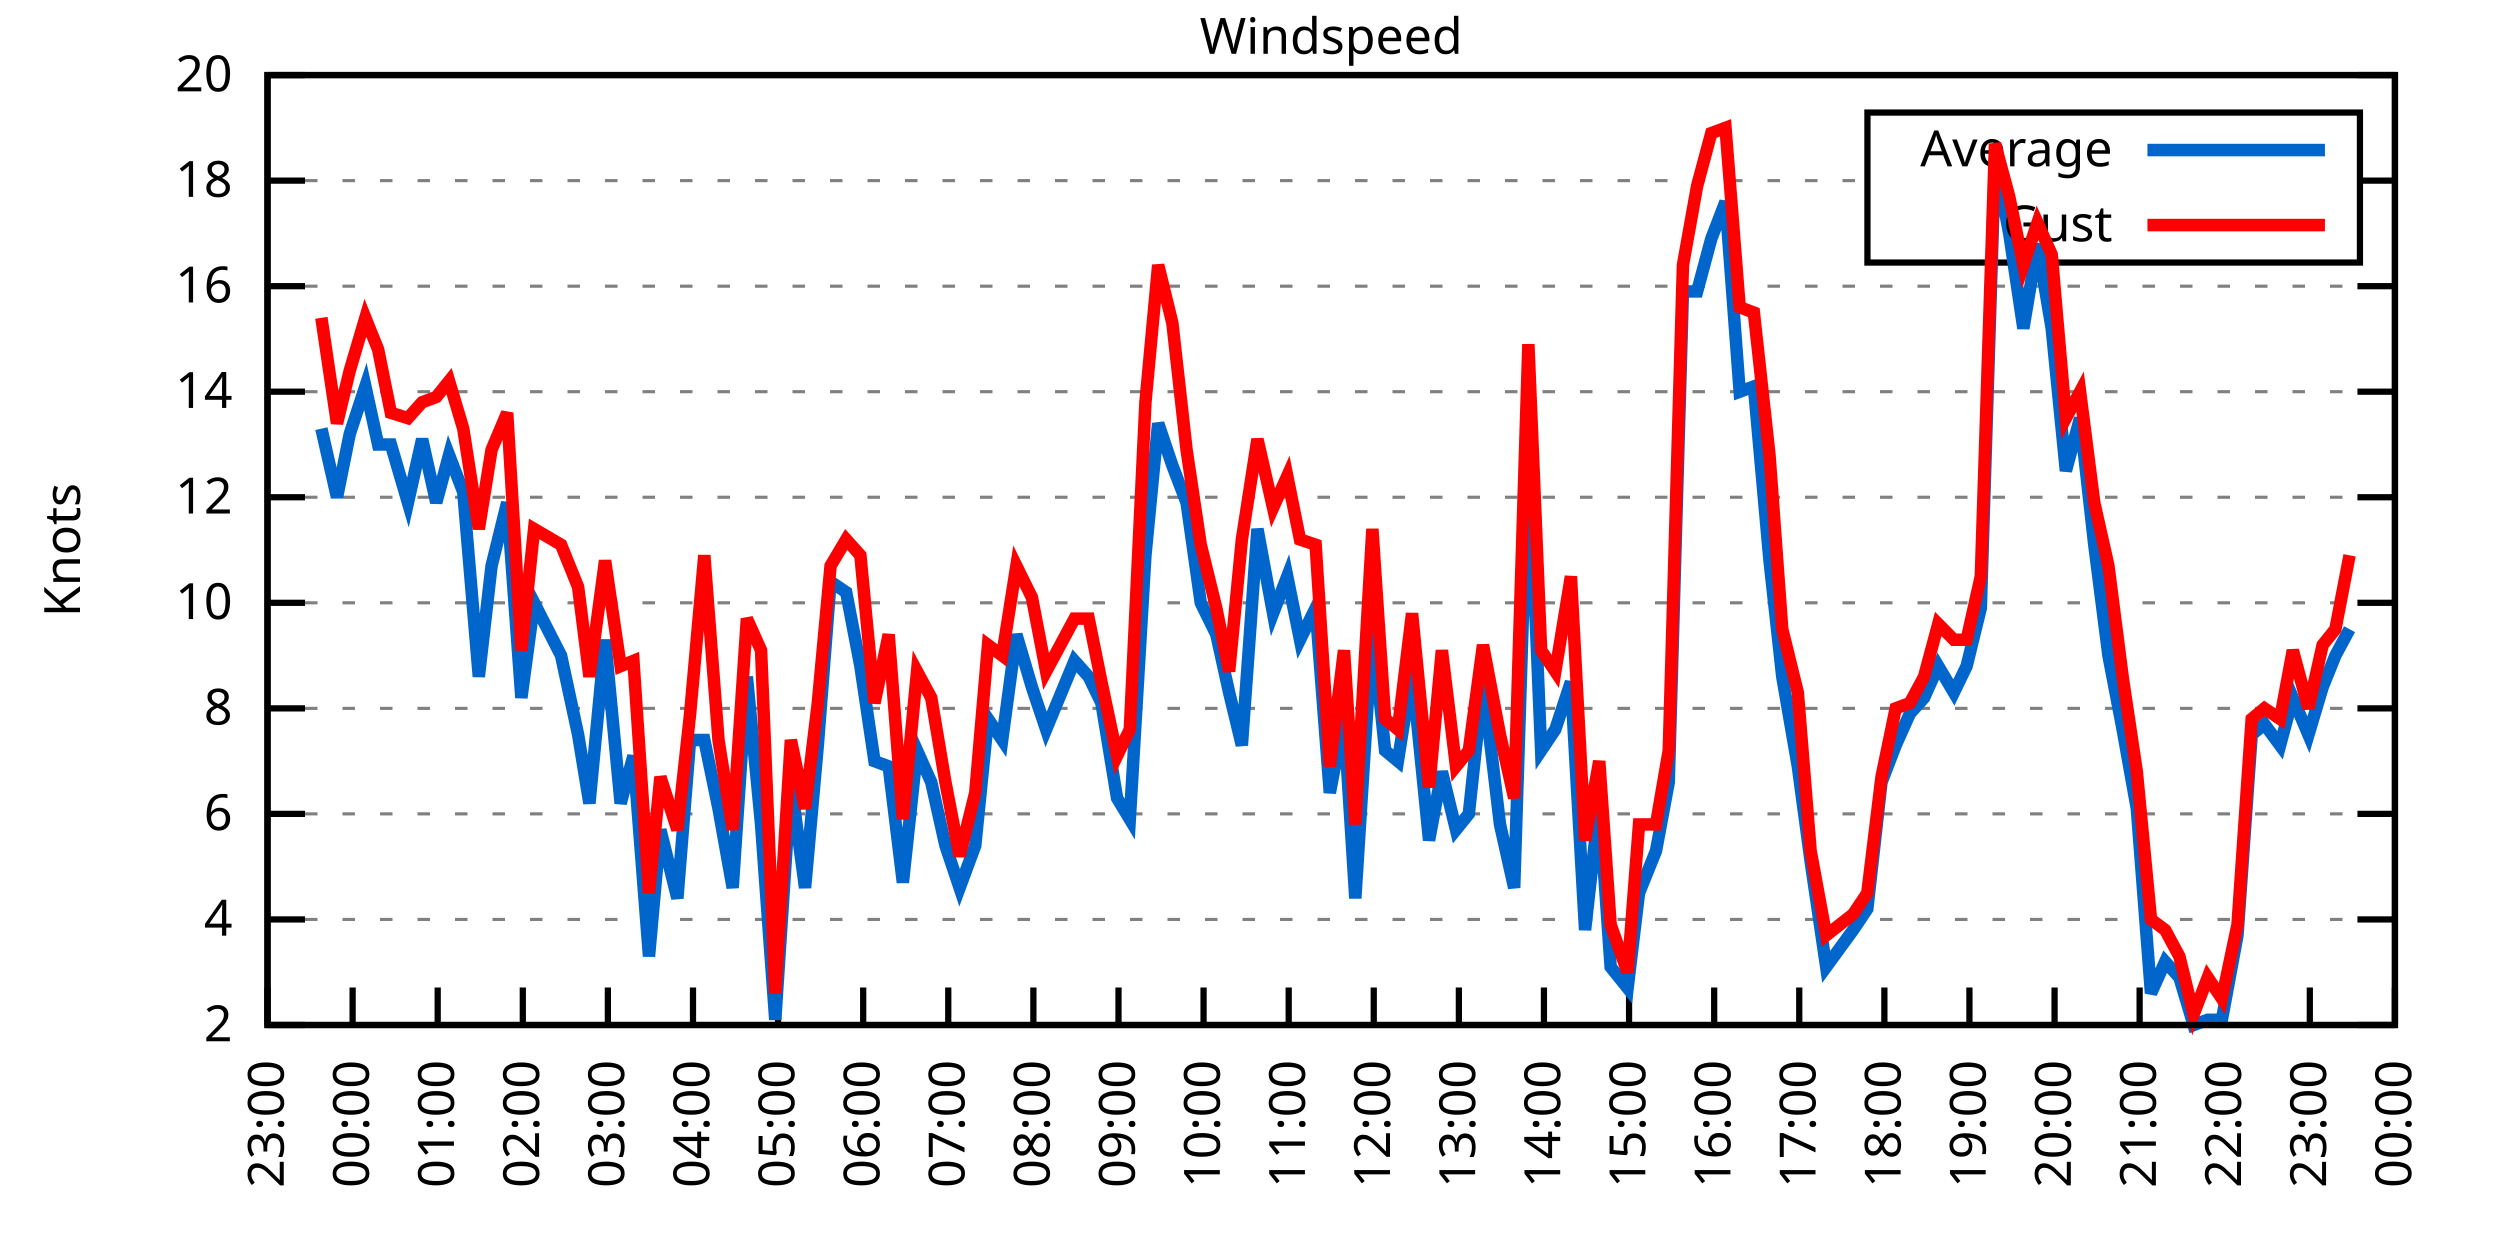
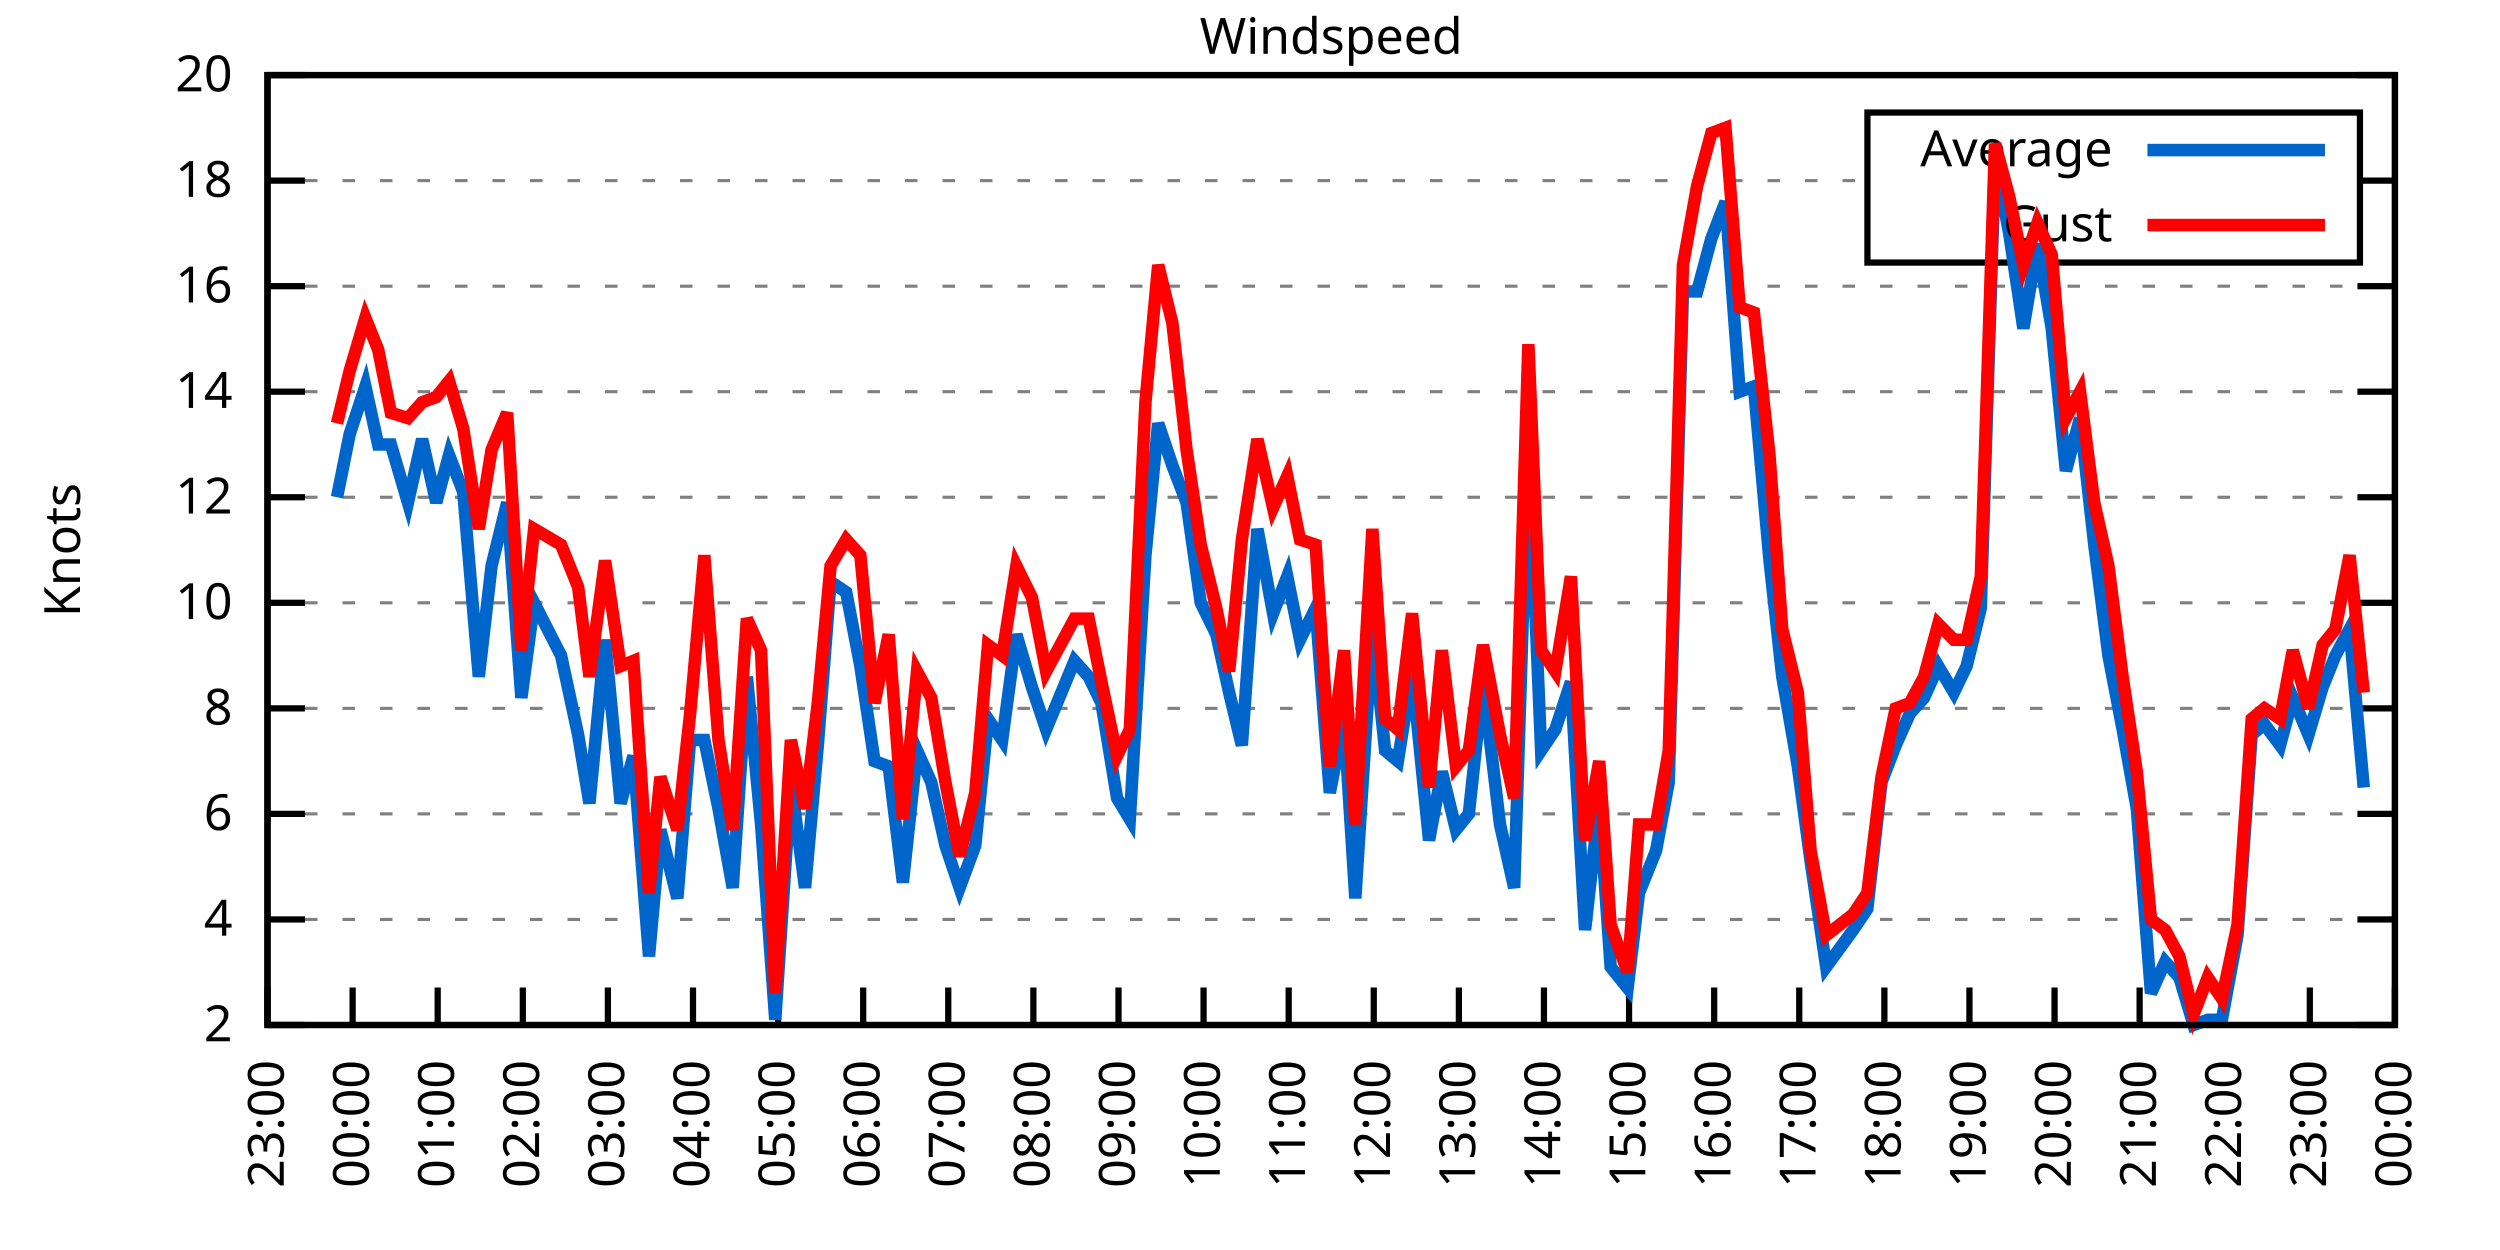
<svg xmlns="http://www.w3.org/2000/svg" xmlns:xlink="http://www.w3.org/1999/xlink" width="400" height="200" viewBox="0 0 400 200">
  <g id="gnuplot_canvas">
    <rect x="0" y="0" width="400" height="200" fill="none" />
    <defs>
      <circle id="gpDot" r="0.5" stroke-width="0.5" stroke="currentColor" />
      <path id="gpPt0" stroke-width="0.333" stroke="currentColor" d="M-1,0 h2 M0,-1 v2" />
      <path id="gpPt1" stroke-width="0.333" stroke="currentColor" d="M-1,-1 L1,1 M1,-1 L-1,1" />
      <path id="gpPt2" stroke-width="0.333" stroke="currentColor" d="M-1,0 L1,0 M0,-1 L0,1 M-1,-1 L1,1 M-1,1 L1,-1" />
      <rect id="gpPt3" stroke-width="0.333" stroke="currentColor" x="-1" y="-1" width="2" height="2" />
      <rect id="gpPt4" stroke-width="0.333" stroke="currentColor" fill="currentColor" x="-1" y="-1" width="2" height="2" />
      <circle id="gpPt5" stroke-width="0.333" stroke="currentColor" cx="0" cy="0" r="1" />
      <use xlink:href="#gpPt5" id="gpPt6" fill="currentColor" stroke="none" />
      <path id="gpPt7" stroke-width="0.333" stroke="currentColor" d="M0,-1.33 L-1.33,0.67 L1.33,0.67 z" />
      <use xlink:href="#gpPt7" id="gpPt8" fill="currentColor" stroke="none" />
      <use xlink:href="#gpPt7" id="gpPt9" stroke="currentColor" transform="rotate(180)" />
      <use xlink:href="#gpPt9" id="gpPt10" fill="currentColor" stroke="none" />
      <use xlink:href="#gpPt3" id="gpPt11" stroke="currentColor" transform="rotate(45)" />
      <use xlink:href="#gpPt11" id="gpPt12" fill="currentColor" stroke="none" />
      <path id="gpPt13" stroke-width="0.333" stroke="currentColor" d="M0,1.330 L1.265,0.411 L0.782,-1.067 L-0.782,-1.076 L-1.265,0.411 z" />
      <use xlink:href="#gpPt13" id="gpPt14" fill="currentColor" stroke="none" />
      <filter id="textbox" filterUnits="objectBoundingBox" x="0" y="0" height="1" width="1">
        <feFlood flood-color="white" flood-opacity="1" result="bgnd" />
        <feComposite in="SourceGraphic" in2="bgnd" operator="atop" />
      </filter>
      <filter id="greybox" filterUnits="objectBoundingBox" x="0" y="0" height="1" width="1">
        <feFlood flood-color="lightgrey" flood-opacity="1" result="grey" />
        <feComposite in="SourceGraphic" in2="grey" operator="atop" />
      </filter>
    </defs>
    <g fill="none" color="white" stroke="currentColor" stroke-width="1.00" stroke-linecap="butt" stroke-linejoin="miter">
</g>
    <g fill="none" color="black" stroke="currentColor" stroke-width="1.00" stroke-linecap="butt" stroke-linejoin="miter">
      <g stroke="none" shape-rendering="crispEdges">
        <polygon fill="rgb(255, 255, 255)" points="42.80,164.00 383.18,164.00 383.18,12.02 42.80,12.02 " />
      </g>
    </g>
    <g fill="none" color="black" stroke="currentColor" stroke-width="1.00" stroke-linecap="butt" stroke-linejoin="miter">
</g>
    <g fill="none" color="black" stroke="black" stroke-width="0.50" stroke-linecap="butt" stroke-linejoin="miter">
</g>
    <g fill="none" color="gray" stroke="currentColor" stroke-width="0.50" stroke-linecap="butt" stroke-linejoin="miter">
      <path stroke="gray" stroke-dasharray="2,4" class="gridline" d="M42.80,164.00 L383.19,164.00  " />
    </g>
    <g fill="none" color="gray" stroke="gray" stroke-width="1.00" stroke-linecap="butt" stroke-linejoin="miter">
</g>
    <g fill="none" color="black" stroke="currentColor" stroke-width="1.00" stroke-linecap="butt" stroke-linejoin="miter">
      <path stroke="black" d="M42.80,164.00 L48.80,164.00 M383.19,164.00 L377.19,164.00  " />
      <g transform="translate(37.20,166.60)" stroke="none" fill="black" font-family="Sans" font-size="8.00" text-anchor="end">
        <text>
          <tspan font-family="Sans"> 2</tspan>
        </text>
      </g>
    </g>
    <g fill="none" color="black" stroke="currentColor" stroke-width="1.00" stroke-linecap="butt" stroke-linejoin="miter">
</g>
    <g fill="none" color="black" stroke="black" stroke-width="0.50" stroke-linecap="butt" stroke-linejoin="miter">
</g>
    <g fill="none" color="gray" stroke="currentColor" stroke-width="0.50" stroke-linecap="butt" stroke-linejoin="miter">
      <path stroke="gray" stroke-dasharray="2,4" class="gridline" d="M42.80,147.11 L383.19,147.11  " />
    </g>
    <g fill="none" color="gray" stroke="gray" stroke-width="1.00" stroke-linecap="butt" stroke-linejoin="miter">
</g>
    <g fill="none" color="black" stroke="currentColor" stroke-width="1.00" stroke-linecap="butt" stroke-linejoin="miter">
      <path stroke="black" d="M42.80,147.11 L48.80,147.11 M383.19,147.11 L377.19,147.11  " />
      <g transform="translate(37.20,149.71)" stroke="none" fill="black" font-family="Sans" font-size="8.00" text-anchor="end">
        <text>
          <tspan font-family="Sans"> 4</tspan>
        </text>
      </g>
    </g>
    <g fill="none" color="black" stroke="currentColor" stroke-width="1.00" stroke-linecap="butt" stroke-linejoin="miter">
</g>
    <g fill="none" color="black" stroke="black" stroke-width="0.50" stroke-linecap="butt" stroke-linejoin="miter">
</g>
    <g fill="none" color="gray" stroke="currentColor" stroke-width="0.50" stroke-linecap="butt" stroke-linejoin="miter">
      <path stroke="gray" stroke-dasharray="2,4" class="gridline" d="M42.80,130.22 L383.19,130.22  " />
    </g>
    <g fill="none" color="gray" stroke="gray" stroke-width="1.00" stroke-linecap="butt" stroke-linejoin="miter">
</g>
    <g fill="none" color="black" stroke="currentColor" stroke-width="1.00" stroke-linecap="butt" stroke-linejoin="miter">
      <path stroke="black" d="M42.80,130.22 L48.80,130.22 M383.19,130.22 L377.19,130.22  " />
      <g transform="translate(37.20,132.82)" stroke="none" fill="black" font-family="Sans" font-size="8.00" text-anchor="end">
        <text>
          <tspan font-family="Sans"> 6</tspan>
        </text>
      </g>
    </g>
    <g fill="none" color="black" stroke="currentColor" stroke-width="1.00" stroke-linecap="butt" stroke-linejoin="miter">
</g>
    <g fill="none" color="black" stroke="black" stroke-width="0.50" stroke-linecap="butt" stroke-linejoin="miter">
</g>
    <g fill="none" color="gray" stroke="currentColor" stroke-width="0.50" stroke-linecap="butt" stroke-linejoin="miter">
      <path stroke="gray" stroke-dasharray="2,4" class="gridline" d="M42.80,113.34 L383.19,113.34  " />
    </g>
    <g fill="none" color="gray" stroke="gray" stroke-width="1.00" stroke-linecap="butt" stroke-linejoin="miter">
</g>
    <g fill="none" color="black" stroke="currentColor" stroke-width="1.00" stroke-linecap="butt" stroke-linejoin="miter">
      <path stroke="black" d="M42.80,113.34 L48.80,113.34 M383.19,113.34 L377.19,113.34  " />
      <g transform="translate(37.20,115.94)" stroke="none" fill="black" font-family="Sans" font-size="8.00" text-anchor="end">
        <text>
          <tspan font-family="Sans"> 8</tspan>
        </text>
      </g>
    </g>
    <g fill="none" color="black" stroke="currentColor" stroke-width="1.00" stroke-linecap="butt" stroke-linejoin="miter">
</g>
    <g fill="none" color="black" stroke="black" stroke-width="0.50" stroke-linecap="butt" stroke-linejoin="miter">
</g>
    <g fill="none" color="gray" stroke="currentColor" stroke-width="0.50" stroke-linecap="butt" stroke-linejoin="miter">
      <path stroke="gray" stroke-dasharray="2,4" class="gridline" d="M42.80,96.45 L383.19,96.45  " />
    </g>
    <g fill="none" color="gray" stroke="gray" stroke-width="1.00" stroke-linecap="butt" stroke-linejoin="miter">
</g>
    <g fill="none" color="black" stroke="currentColor" stroke-width="1.00" stroke-linecap="butt" stroke-linejoin="miter">
      <path stroke="black" d="M42.80,96.45 L48.80,96.45 M383.19,96.45 L377.19,96.45  " />
      <g transform="translate(37.20,99.05)" stroke="none" fill="black" font-family="Sans" font-size="8.00" text-anchor="end">
        <text>
          <tspan font-family="Sans"> 10</tspan>
        </text>
      </g>
    </g>
    <g fill="none" color="black" stroke="currentColor" stroke-width="1.00" stroke-linecap="butt" stroke-linejoin="miter">
</g>
    <g fill="none" color="black" stroke="black" stroke-width="0.50" stroke-linecap="butt" stroke-linejoin="miter">
</g>
    <g fill="none" color="gray" stroke="currentColor" stroke-width="0.50" stroke-linecap="butt" stroke-linejoin="miter">
      <path stroke="gray" stroke-dasharray="2,4" class="gridline" d="M42.80,79.56 L383.19,79.56  " />
    </g>
    <g fill="none" color="gray" stroke="gray" stroke-width="1.00" stroke-linecap="butt" stroke-linejoin="miter">
</g>
    <g fill="none" color="black" stroke="currentColor" stroke-width="1.00" stroke-linecap="butt" stroke-linejoin="miter">
      <path stroke="black" d="M42.80,79.56 L48.80,79.56 M383.19,79.56 L377.19,79.56  " />
      <g transform="translate(37.20,82.16)" stroke="none" fill="black" font-family="Sans" font-size="8.00" text-anchor="end">
        <text>
          <tspan font-family="Sans"> 12</tspan>
        </text>
      </g>
    </g>
    <g fill="none" color="black" stroke="currentColor" stroke-width="1.00" stroke-linecap="butt" stroke-linejoin="miter">
</g>
    <g fill="none" color="black" stroke="black" stroke-width="0.50" stroke-linecap="butt" stroke-linejoin="miter">
</g>
    <g fill="none" color="gray" stroke="currentColor" stroke-width="0.50" stroke-linecap="butt" stroke-linejoin="miter">
      <path stroke="gray" stroke-dasharray="2,4" class="gridline" d="M42.80,62.67 L383.19,62.67  " />
    </g>
    <g fill="none" color="gray" stroke="gray" stroke-width="1.00" stroke-linecap="butt" stroke-linejoin="miter">
</g>
    <g fill="none" color="black" stroke="currentColor" stroke-width="1.00" stroke-linecap="butt" stroke-linejoin="miter">
      <path stroke="black" d="M42.80,62.67 L48.80,62.67 M383.19,62.67 L377.19,62.67  " />
      <g transform="translate(37.20,65.27)" stroke="none" fill="black" font-family="Sans" font-size="8.00" text-anchor="end">
        <text>
          <tspan font-family="Sans"> 14</tspan>
        </text>
      </g>
    </g>
    <g fill="none" color="black" stroke="currentColor" stroke-width="1.00" stroke-linecap="butt" stroke-linejoin="miter">
</g>
    <g fill="none" color="black" stroke="black" stroke-width="0.50" stroke-linecap="butt" stroke-linejoin="miter">
</g>
    <g fill="none" color="gray" stroke="currentColor" stroke-width="0.50" stroke-linecap="butt" stroke-linejoin="miter">
      <path stroke="gray" stroke-dasharray="2,4" class="gridline" d="M42.80,45.79 L383.19,45.79  " />
    </g>
    <g fill="none" color="gray" stroke="gray" stroke-width="1.00" stroke-linecap="butt" stroke-linejoin="miter">
</g>
    <g fill="none" color="black" stroke="currentColor" stroke-width="1.00" stroke-linecap="butt" stroke-linejoin="miter">
      <path stroke="black" d="M42.80,45.79 L48.80,45.79 M383.19,45.79 L377.19,45.79  " />
      <g transform="translate(37.20,48.39)" stroke="none" fill="black" font-family="Sans" font-size="8.00" text-anchor="end">
        <text>
          <tspan font-family="Sans"> 16</tspan>
        </text>
      </g>
    </g>
    <g fill="none" color="black" stroke="currentColor" stroke-width="1.00" stroke-linecap="butt" stroke-linejoin="miter">
</g>
    <g fill="none" color="black" stroke="black" stroke-width="0.50" stroke-linecap="butt" stroke-linejoin="miter">
</g>
    <g fill="none" color="gray" stroke="currentColor" stroke-width="0.50" stroke-linecap="butt" stroke-linejoin="miter">
      <path stroke="gray" stroke-dasharray="2,4" class="gridline" d="M42.80,28.90 L298.79,28.90 M377.59,28.90 L383.19,28.90  " />
    </g>
    <g fill="none" color="gray" stroke="gray" stroke-width="1.00" stroke-linecap="butt" stroke-linejoin="miter">
</g>
    <g fill="none" color="black" stroke="currentColor" stroke-width="1.00" stroke-linecap="butt" stroke-linejoin="miter">
      <path stroke="black" d="M42.80,28.90 L48.80,28.90 M383.19,28.90 L377.19,28.90  " />
      <g transform="translate(37.20,31.50)" stroke="none" fill="black" font-family="Sans" font-size="8.00" text-anchor="end">
        <text>
          <tspan font-family="Sans"> 18</tspan>
        </text>
      </g>
    </g>
    <g fill="none" color="black" stroke="currentColor" stroke-width="1.00" stroke-linecap="butt" stroke-linejoin="miter">
</g>
    <g fill="none" color="black" stroke="black" stroke-width="0.50" stroke-linecap="butt" stroke-linejoin="miter">
</g>
    <g fill="none" color="gray" stroke="currentColor" stroke-width="0.50" stroke-linecap="butt" stroke-linejoin="miter">
      <path stroke="gray" stroke-dasharray="2,4" class="gridline" d="M42.80,12.01 L383.19,12.01  " />
    </g>
    <g fill="none" color="gray" stroke="gray" stroke-width="1.00" stroke-linecap="butt" stroke-linejoin="miter">
</g>
    <g fill="none" color="black" stroke="currentColor" stroke-width="1.00" stroke-linecap="butt" stroke-linejoin="miter">
      <path stroke="black" d="M42.80,12.01 L48.80,12.01 M383.19,12.01 L377.19,12.01  " />
      <g transform="translate(37.20,14.61)" stroke="none" fill="black" font-family="Sans" font-size="8.00" text-anchor="end">
        <text>
          <tspan font-family="Sans"> 20</tspan>
        </text>
      </g>
    </g>
    <g fill="none" color="black" stroke="currentColor" stroke-width="1.00" stroke-linecap="butt" stroke-linejoin="miter">
      <path stroke="black" d="M42.80,164.00 L42.80,158.00  " />
      <g transform="translate(45.40,169.60) rotate(270.00)" stroke="none" fill="black" font-family="Sans" font-size="8.00" text-anchor="end">
        <text>
          <tspan font-family="Sans">23:00</tspan>
        </text>
      </g>
    </g>
    <g fill="none" color="black" stroke="currentColor" stroke-width="1.00" stroke-linecap="butt" stroke-linejoin="miter">
      <path stroke="black" d="M56.42,164.00 L56.42,158.00  " />
      <g transform="translate(59.02,169.60) rotate(270.00)" stroke="none" fill="black" font-family="Sans" font-size="8.00" text-anchor="end">
        <text>
          <tspan font-family="Sans">00:00</tspan>
        </text>
      </g>
    </g>
    <g fill="none" color="black" stroke="currentColor" stroke-width="1.00" stroke-linecap="butt" stroke-linejoin="miter">
      <path stroke="black" d="M70.03,164.00 L70.03,158.00  " />
      <g transform="translate(72.63,169.60) rotate(270.00)" stroke="none" fill="black" font-family="Sans" font-size="8.00" text-anchor="end">
        <text>
          <tspan font-family="Sans">01:00</tspan>
        </text>
      </g>
    </g>
    <g fill="none" color="black" stroke="currentColor" stroke-width="1.00" stroke-linecap="butt" stroke-linejoin="miter">
      <path stroke="black" d="M83.65,164.00 L83.65,158.00  " />
      <g transform="translate(86.25,169.60) rotate(270.00)" stroke="none" fill="black" font-family="Sans" font-size="8.00" text-anchor="end">
        <text>
          <tspan font-family="Sans">02:00</tspan>
        </text>
      </g>
    </g>
    <g fill="none" color="black" stroke="currentColor" stroke-width="1.00" stroke-linecap="butt" stroke-linejoin="miter">
      <path stroke="black" d="M97.26,164.00 L97.26,158.00  " />
      <g transform="translate(99.86,169.60) rotate(270.00)" stroke="none" fill="black" font-family="Sans" font-size="8.00" text-anchor="end">
        <text>
          <tspan font-family="Sans">03:00</tspan>
        </text>
      </g>
    </g>
    <g fill="none" color="black" stroke="currentColor" stroke-width="1.00" stroke-linecap="butt" stroke-linejoin="miter">
      <path stroke="black" d="M110.88,164.00 L110.88,158.00  " />
      <g transform="translate(113.48,169.60) rotate(270.00)" stroke="none" fill="black" font-family="Sans" font-size="8.00" text-anchor="end">
        <text>
          <tspan font-family="Sans">04:00</tspan>
        </text>
      </g>
    </g>
    <g fill="none" color="black" stroke="currentColor" stroke-width="1.00" stroke-linecap="butt" stroke-linejoin="miter">
      <path stroke="black" d="M124.49,164.00 L124.49,158.00  " />
      <g transform="translate(127.09,169.60) rotate(270.00)" stroke="none" fill="black" font-family="Sans" font-size="8.00" text-anchor="end">
        <text>
          <tspan font-family="Sans">05:00</tspan>
        </text>
      </g>
    </g>
    <g fill="none" color="black" stroke="currentColor" stroke-width="1.00" stroke-linecap="butt" stroke-linejoin="miter">
      <path stroke="black" d="M138.11,164.00 L138.11,158.00  " />
      <g transform="translate(140.71,169.60) rotate(270.00)" stroke="none" fill="black" font-family="Sans" font-size="8.00" text-anchor="end">
        <text>
          <tspan font-family="Sans">06:00</tspan>
        </text>
      </g>
    </g>
    <g fill="none" color="black" stroke="currentColor" stroke-width="1.00" stroke-linecap="butt" stroke-linejoin="miter">
      <path stroke="black" d="M151.72,164.00 L151.72,158.00  " />
      <g transform="translate(154.32,169.60) rotate(270.00)" stroke="none" fill="black" font-family="Sans" font-size="8.00" text-anchor="end">
        <text>
          <tspan font-family="Sans">07:00</tspan>
        </text>
      </g>
    </g>
    <g fill="none" color="black" stroke="currentColor" stroke-width="1.00" stroke-linecap="butt" stroke-linejoin="miter">
      <path stroke="black" d="M165.34,164.00 L165.34,158.00  " />
      <g transform="translate(167.94,169.60) rotate(270.00)" stroke="none" fill="black" font-family="Sans" font-size="8.00" text-anchor="end">
        <text>
          <tspan font-family="Sans">08:00</tspan>
        </text>
      </g>
    </g>
    <g fill="none" color="black" stroke="currentColor" stroke-width="1.00" stroke-linecap="butt" stroke-linejoin="miter">
      <path stroke="black" d="M178.96,164.00 L178.96,158.00  " />
      <g transform="translate(181.56,169.60) rotate(270.00)" stroke="none" fill="black" font-family="Sans" font-size="8.00" text-anchor="end">
        <text>
          <tspan font-family="Sans">09:00</tspan>
        </text>
      </g>
    </g>
    <g fill="none" color="black" stroke="currentColor" stroke-width="1.00" stroke-linecap="butt" stroke-linejoin="miter">
      <path stroke="black" d="M192.57,164.00 L192.57,158.00  " />
      <g transform="translate(195.17,169.60) rotate(270.00)" stroke="none" fill="black" font-family="Sans" font-size="8.00" text-anchor="end">
        <text>
          <tspan font-family="Sans">10:00</tspan>
        </text>
      </g>
    </g>
    <g fill="none" color="black" stroke="currentColor" stroke-width="1.00" stroke-linecap="butt" stroke-linejoin="miter">
      <path stroke="black" d="M206.19,164.00 L206.19,158.00  " />
      <g transform="translate(208.79,169.60) rotate(270.00)" stroke="none" fill="black" font-family="Sans" font-size="8.00" text-anchor="end">
        <text>
          <tspan font-family="Sans">11:00</tspan>
        </text>
      </g>
    </g>
    <g fill="none" color="black" stroke="currentColor" stroke-width="1.00" stroke-linecap="butt" stroke-linejoin="miter">
      <path stroke="black" d="M219.80,164.00 L219.80,158.00  " />
      <g transform="translate(222.40,169.60) rotate(270.00)" stroke="none" fill="black" font-family="Sans" font-size="8.00" text-anchor="end">
        <text>
          <tspan font-family="Sans">12:00</tspan>
        </text>
      </g>
    </g>
    <g fill="none" color="black" stroke="currentColor" stroke-width="1.00" stroke-linecap="butt" stroke-linejoin="miter">
      <path stroke="black" d="M233.42,164.00 L233.42,158.00  " />
      <g transform="translate(236.02,169.60) rotate(270.00)" stroke="none" fill="black" font-family="Sans" font-size="8.00" text-anchor="end">
        <text>
          <tspan font-family="Sans">13:00</tspan>
        </text>
      </g>
    </g>
    <g fill="none" color="black" stroke="currentColor" stroke-width="1.00" stroke-linecap="butt" stroke-linejoin="miter">
      <path stroke="black" d="M247.03,164.00 L247.03,158.00  " />
      <g transform="translate(249.63,169.60) rotate(270.00)" stroke="none" fill="black" font-family="Sans" font-size="8.00" text-anchor="end">
        <text>
          <tspan font-family="Sans">14:00</tspan>
        </text>
      </g>
    </g>
    <g fill="none" color="black" stroke="currentColor" stroke-width="1.00" stroke-linecap="butt" stroke-linejoin="miter">
      <path stroke="black" d="M260.65,164.00 L260.65,158.00  " />
      <g transform="translate(263.25,169.60) rotate(270.00)" stroke="none" fill="black" font-family="Sans" font-size="8.00" text-anchor="end">
        <text>
          <tspan font-family="Sans">15:00</tspan>
        </text>
      </g>
    </g>
    <g fill="none" color="black" stroke="currentColor" stroke-width="1.00" stroke-linecap="butt" stroke-linejoin="miter">
      <path stroke="black" d="M274.27,164.00 L274.27,158.00  " />
      <g transform="translate(276.87,169.60) rotate(270.00)" stroke="none" fill="black" font-family="Sans" font-size="8.00" text-anchor="end">
        <text>
          <tspan font-family="Sans">16:00</tspan>
        </text>
      </g>
    </g>
    <g fill="none" color="black" stroke="currentColor" stroke-width="1.00" stroke-linecap="butt" stroke-linejoin="miter">
      <path stroke="black" d="M287.88,164.00 L287.88,158.00  " />
      <g transform="translate(290.48,169.60) rotate(270.00)" stroke="none" fill="black" font-family="Sans" font-size="8.00" text-anchor="end">
        <text>
          <tspan font-family="Sans">17:00</tspan>
        </text>
      </g>
    </g>
    <g fill="none" color="black" stroke="currentColor" stroke-width="1.00" stroke-linecap="butt" stroke-linejoin="miter">
      <path stroke="black" d="M301.50,164.00 L301.50,158.00  " />
      <g transform="translate(304.10,169.60) rotate(270.00)" stroke="none" fill="black" font-family="Sans" font-size="8.00" text-anchor="end">
        <text>
          <tspan font-family="Sans">18:00</tspan>
        </text>
      </g>
    </g>
    <g fill="none" color="black" stroke="currentColor" stroke-width="1.00" stroke-linecap="butt" stroke-linejoin="miter">
      <path stroke="black" d="M315.11,164.00 L315.11,158.00  " />
      <g transform="translate(317.71,169.60) rotate(270.00)" stroke="none" fill="black" font-family="Sans" font-size="8.00" text-anchor="end">
        <text>
          <tspan font-family="Sans">19:00</tspan>
        </text>
      </g>
    </g>
    <g fill="none" color="black" stroke="currentColor" stroke-width="1.00" stroke-linecap="butt" stroke-linejoin="miter">
      <path stroke="black" d="M328.73,164.00 L328.73,158.00  " />
      <g transform="translate(331.33,169.60) rotate(270.00)" stroke="none" fill="black" font-family="Sans" font-size="8.00" text-anchor="end">
        <text>
          <tspan font-family="Sans">20:00</tspan>
        </text>
      </g>
    </g>
    <g fill="none" color="black" stroke="currentColor" stroke-width="1.00" stroke-linecap="butt" stroke-linejoin="miter">
      <path stroke="black" d="M342.34,164.00 L342.34,158.00  " />
      <g transform="translate(344.94,169.60) rotate(270.00)" stroke="none" fill="black" font-family="Sans" font-size="8.00" text-anchor="end">
        <text>
          <tspan font-family="Sans">21:00</tspan>
        </text>
      </g>
    </g>
    <g fill="none" color="black" stroke="currentColor" stroke-width="1.00" stroke-linecap="butt" stroke-linejoin="miter">
      <path stroke="black" d="M355.96,164.00 L355.96,158.00  " />
      <g transform="translate(358.56,169.60) rotate(270.00)" stroke="none" fill="black" font-family="Sans" font-size="8.00" text-anchor="end">
        <text>
          <tspan font-family="Sans">22:00</tspan>
        </text>
      </g>
    </g>
    <g fill="none" color="black" stroke="currentColor" stroke-width="1.00" stroke-linecap="butt" stroke-linejoin="miter">
      <path stroke="black" d="M369.57,164.00 L369.57,158.00  " />
      <g transform="translate(372.17,169.60) rotate(270.00)" stroke="none" fill="black" font-family="Sans" font-size="8.00" text-anchor="end">
        <text>
          <tspan font-family="Sans">23:00</tspan>
        </text>
      </g>
    </g>
    <g fill="none" color="black" stroke="currentColor" stroke-width="1.00" stroke-linecap="butt" stroke-linejoin="miter">
      <path stroke="black" d="M383.19,164.00 L383.19,158.00  " />
      <g transform="translate(385.79,169.60) rotate(270.00)" stroke="none" fill="black" font-family="Sans" font-size="8.00" text-anchor="end">
        <text>
          <tspan font-family="Sans">00:00</tspan>
        </text>
      </g>
    </g>
    <g fill="none" color="black" stroke="currentColor" stroke-width="1.00" stroke-linecap="butt" stroke-linejoin="miter">
</g>
    <g fill="none" color="black" stroke="currentColor" stroke-width="1.00" stroke-linecap="butt" stroke-linejoin="miter">
      <path stroke="black" d="M42.80,12.01 L42.80,164.00 L383.19,164.00 L383.19,12.01 L42.80,12.01 Z  " />
    </g>
    <g fill="none" color="black" stroke="currentColor" stroke-width="1.00" stroke-linecap="butt" stroke-linejoin="miter">
</g>
    <g fill="none" color="black" stroke="currentColor" stroke-width="1.00" stroke-linecap="butt" stroke-linejoin="miter">
      <path stroke="black" d="M298.79,42.01 L298.79,18.01 L377.59,18.01 L377.59,42.01 L298.79,42.01 Z  " />
    </g>
    <g id="Windspeed_plot_1">
      <g fill="none" color="white" stroke="black" stroke-width="2.00" stroke-linecap="butt" stroke-linejoin="miter">
</g>
      <g fill="none" color="black" stroke="currentColor" stroke-width="2.00" stroke-linecap="butt" stroke-linejoin="miter">
        <g transform="translate(337.99,26.61)" stroke="none" fill="black" font-family="Sans" font-size="8.00" text-anchor="end">
          <text>
            <tspan font-family="Sans">Average</tspan>
          </text>
        </g>
      </g>
      <g fill="none" color="black" stroke="currentColor" stroke-width="2.00" stroke-linecap="butt" stroke-linejoin="miter">
-         <path stroke="rgb(  0, 102, 204)" d="M343.59,24.01 L371.99,24.01 M51.42,68.58 L53.92,79.56 L55.96,69.43 L58.46,61.83 L60.50,71.12 L62.54,71.12   L65.27,80.41 L67.54,70.27 L69.80,80.41 L71.85,72.81 L74.12,78.72 L76.61,108.27 L78.65,90.54 L81.15,80.41   L83.42,111.65 L85.46,96.45 L89.77,104.89 L92.50,117.56 L94.31,128.54 L96.81,102.36 L99.30,128.54 L101.35,120.94   L103.84,153.02 L105.66,132.76 L108.38,143.73 L110.42,118.40 L112.69,118.40 L114.96,129.38 L117.23,142.05 L119.50,108.27   L121.77,131.91 L124.04,163.16 L126.54,125.16 L128.81,142.05 L130.85,119.25 L132.89,93.07 L135.39,94.76 L137.66,106.58   L139.92,121.78 L142.19,122.62 L144.46,141.20 L146.73,120.09 L149.00,125.16 L151.27,135.29 L153.54,142.05 L156.04,135.29   L158.08,115.03 L160.35,118.40 L162.62,101.52 L165.11,109.96 L167.38,116.71 L171.92,105.74 L174.19,108.27 L176.23,112.49   L178.73,127.69 L180.77,131.07 L183.27,88.85 L185.31,67.74 L187.58,74.49 L189.85,80.41 L192.12,96.45 L194.61,101.52   L196.66,110.80 L198.70,119.25 L201.19,84.63 L203.69,98.14 L205.96,92.23 L208.00,102.36 L210.50,97.29 L212.77,126.85   L215.04,115.03 L216.85,143.73 L219.58,100.67 L221.62,120.09 L223.66,121.78 L225.93,107.43 L228.65,134.45 L230.70,123.47   L232.96,132.76 L235.01,130.22 L237.28,109.11 L240.00,131.91 L242.27,142.05 L244.54,71.12 L246.58,120.09 L248.85,116.71   L251.35,109.11 L253.61,148.80 L255.88,128.54 L257.70,154.71 L260.42,158.09 L262.24,142.89 L264.96,136.14 L267.00,125.16   L269.27,46.63 L271.54,46.63 L273.81,38.19 L276.08,32.28 L278.35,62.67 L280.62,61.83 L283.12,89.69 L285.16,108.27   L287.65,122.62 L289.70,137.82 L292.19,154.71 L296.50,148.80 L298.77,145.42 L301.04,125.16 L303.31,119.25 L305.58,114.18   L307.85,111.65 L310.12,106.58 L312.62,110.80 L314.66,106.58 L316.93,97.29 L319.20,25.52 L321.47,37.34 L323.74,52.54   L326.00,39.03 L328.27,52.54 L330.54,75.34 L332.81,66.90 L335.08,87.16 L337.35,104.89 L339.62,116.71 L341.89,129.38   L344.16,158.93 L346.43,153.87 L348.70,156.40 L350.97,164.00 L353.24,163.16 L355.50,163.16 L358.00,149.65 L360.27,117.56   L362.31,115.87 L364.81,119.25 L366.85,111.65 L369.35,117.56 L371.62,109.96 L373.66,104.89 L375.93,100.67  " />
+         <path stroke="rgb(  0, 102, 204)" d="M343.59,24.01 L371.99,24.01 M53.92,79.56 L55.96,69.43 L58.46,61.83 L60.50,71.12 L62.54,71.12 L65.27,80.41   L67.54,70.27 L69.80,80.41 L71.85,72.81 L74.12,78.72 L76.61,108.27 L78.65,90.54 L81.15,80.41 L83.42,111.65   L85.46,96.45 L89.77,104.89 L92.50,117.56 L94.31,128.54 L96.81,102.36 L99.30,128.54 L101.35,120.94 L103.84,153.02   L105.66,132.76 L108.38,143.73 L110.42,118.40 L112.69,118.40 L114.96,129.38 L117.23,142.05 L119.50,108.27 L121.77,131.91   L124.04,163.16 L126.54,125.16 L128.81,142.05 L130.85,119.25 L132.89,93.07 L135.39,94.76 L137.66,106.58 L139.92,121.78   L142.19,122.62 L144.46,141.20 L146.73,120.09 L149.00,125.16 L151.27,135.29 L153.54,142.05 L156.04,135.29 L158.08,115.03   L160.35,118.40 L162.62,101.52 L165.11,109.96 L167.38,116.71 L171.92,105.74 L174.19,108.27 L176.23,112.49 L178.73,127.69   L180.77,131.07 L183.27,88.85 L185.31,67.74 L187.58,74.49 L189.85,80.41 L192.12,96.45 L194.61,101.52 L196.66,110.80   L198.70,119.25 L201.19,84.63 L203.69,98.14 L205.96,92.23 L208.00,102.36 L210.50,97.29 L212.77,126.85 L215.04,115.03   L216.85,143.73 L219.58,100.67 L221.62,120.09 L223.66,121.78 L225.93,107.43 L228.65,134.45 L230.70,123.47 L232.96,132.76   L235.01,130.22 L237.28,109.11 L240.00,131.91 L242.27,142.05 L244.54,71.12 L246.58,120.09 L248.85,116.71 L251.35,109.11   L253.61,148.80 L255.88,128.54 L257.70,154.71 L260.42,158.09 L262.24,142.89 L264.96,136.14 L267.00,125.16 L269.27,46.63   L271.54,46.63 L273.81,38.19 L276.08,32.28 L278.35,62.67 L280.62,61.83 L283.12,89.69 L285.16,108.27 L287.65,122.62   L289.70,137.82 L292.19,154.71 L296.50,148.80 L298.77,145.42 L301.04,125.16 L303.31,119.25 L305.58,114.18 L307.85,111.65   L310.12,106.58 L312.62,110.80 L314.66,106.58 L316.93,97.29 L319.20,25.52 L321.47,37.34 L323.74,52.54 L326.00,39.03   L328.27,52.54 L330.54,75.34 L332.81,66.90 L335.08,87.16 L337.35,104.89 L339.62,116.71 L341.89,129.38 L344.16,158.93   L346.43,153.87 L348.70,156.40 L350.97,164.00 L353.24,163.16 L355.50,163.16 L358.00,149.65 L360.27,117.56 L362.31,115.87   L364.81,119.25 L366.85,111.65 L369.35,117.56 L371.62,109.96 L373.66,104.89 L375.93,100.67 L378.20,126.00  " />
      </g>
    </g>
    <g id="Windspeed_plot_2">
      <g fill="none" color="black" stroke="currentColor" stroke-width="2.00" stroke-linecap="butt" stroke-linejoin="miter">
        <g transform="translate(337.99,38.61)" stroke="none" fill="black" font-family="Sans" font-size="8.00" text-anchor="end">
          <text>
            <tspan font-family="Sans">Gust</tspan>
          </text>
        </g>
      </g>
      <g fill="none" color="black" stroke="currentColor" stroke-width="2.00" stroke-linecap="butt" stroke-linejoin="miter">
-         <path stroke="rgb(255,   0,   0)" d="M343.59,36.01 L371.99,36.01 M51.42,50.85 L53.92,67.74 L55.96,59.30 L58.46,50.85 L60.50,55.92 L62.54,66.05   L65.27,66.90 L67.54,64.36 L69.80,63.52 L71.85,60.98 L74.12,68.58 L76.61,84.63 L78.65,71.96 L81.15,66.05   L83.42,104.05 L85.46,84.63 L89.77,87.16 L92.50,93.92 L94.31,108.27 L96.81,89.69 L99.30,106.58 L101.35,105.74   L103.84,142.89 L105.66,124.31 L108.38,132.76 L110.42,114.18 L112.69,88.85 L114.96,118.40 L117.23,132.76 L119.50,98.98   L121.77,104.05 L124.04,158.93 L126.54,118.40 L128.81,129.38 L130.85,112.49 L132.89,90.54 L135.39,86.32 L137.66,88.85   L139.92,112.49 L142.19,101.52 L144.46,131.07 L146.73,107.43 L149.00,111.65 L151.27,125.16 L153.54,136.98 L156.04,126.85   L158.08,103.20 L160.35,104.89 L162.62,90.54 L165.11,95.60 L167.38,107.43 L171.92,98.98 L174.19,98.98 L176.23,109.11   L178.73,120.94 L180.77,116.71 L183.27,64.36 L185.31,42.41 L187.58,51.70 L189.85,71.96 L192.12,87.16 L194.61,97.29   L196.66,107.43 L198.70,86.32 L201.19,70.27 L203.69,81.25 L205.96,76.18 L208.00,86.32 L210.50,87.16 L212.77,122.62   L215.04,104.05 L216.85,131.91 L219.58,84.63 L221.62,115.03 L223.66,116.71 L225.93,98.14 L228.65,126.00 L230.70,104.05   L232.96,122.62 L235.01,120.09 L237.28,103.20 L240.00,117.56 L242.27,127.69 L244.54,55.07 L246.58,104.05 L248.85,107.43   L251.35,92.23 L253.61,134.45 L255.88,121.78 L257.70,147.96 L260.42,155.56 L262.24,131.91 L264.96,131.91 L267.00,120.09   L269.27,42.41 L271.54,29.74 L273.81,21.30 L276.08,20.45 L278.35,49.16 L280.62,50.01 L283.12,72.81 L285.16,100.67   L287.65,110.80 L289.70,136.14 L292.19,149.65 L296.50,146.27 L298.77,142.89 L301.04,124.31 L303.31,113.34 L305.58,112.49   L307.85,108.27 L310.12,99.83 L312.62,102.36 L314.66,102.36 L316.93,92.23 L319.20,22.99 L321.47,31.43 L323.74,42.41   L326.00,35.65 L328.27,40.72 L330.54,66.90 L332.81,62.67 L335.08,80.41 L337.35,90.54 L339.62,108.27 L341.89,123.47   L344.16,147.11 L346.43,148.80 L348.70,153.02 L350.97,162.31 L353.24,156.40 L355.50,159.78 L358.00,147.96 L360.27,115.03   L362.31,113.34 L364.81,115.03 L366.85,104.05 L369.35,113.34 L371.62,103.20 L373.66,100.67 L375.93,88.85  " />
+         <path stroke="rgb(255,   0,   0)" d="M343.59,36.01 L371.99,36.01 M53.92,67.74 L55.96,59.30 L58.46,50.85 L60.50,55.92 L62.54,66.05 L65.27,66.90   L67.54,64.36 L69.80,63.52 L71.85,60.98 L74.12,68.58 L76.61,84.63 L78.65,71.96 L81.15,66.05 L83.42,104.05   L85.46,84.63 L89.77,87.16 L92.50,93.92 L94.31,108.27 L96.81,89.69 L99.30,106.58 L101.35,105.74 L103.84,142.89   L105.66,124.31 L108.38,132.76 L110.42,114.18 L112.69,88.85 L114.96,118.40 L117.23,132.76 L119.50,98.98 L121.77,104.05   L124.04,158.93 L126.54,118.40 L128.81,129.38 L130.85,112.49 L132.89,90.54 L135.39,86.32 L137.66,88.85 L139.92,112.49   L142.19,101.52 L144.46,131.07 L146.73,107.43 L149.00,111.65 L151.27,125.16 L153.54,136.98 L156.04,126.85 L158.08,103.20   L160.35,104.89 L162.62,90.54 L165.11,95.60 L167.38,107.43 L171.92,98.98 L174.19,98.98 L176.23,109.11 L178.73,120.94   L180.77,116.71 L183.27,64.36 L185.31,42.41 L187.58,51.70 L189.85,71.96 L192.12,87.16 L194.61,97.29 L196.66,107.43   L198.70,86.32 L201.19,70.27 L203.69,81.25 L205.96,76.18 L208.00,86.32 L210.50,87.16 L212.77,122.62 L215.04,104.05   L216.85,131.91 L219.58,84.63 L221.62,115.03 L223.66,116.71 L225.93,98.14 L228.65,126.00 L230.70,104.05 L232.96,122.62   L235.01,120.09 L237.28,103.20 L240.00,117.56 L242.27,127.69 L244.54,55.07 L246.58,104.05 L248.85,107.43 L251.35,92.23   L253.61,134.45 L255.88,121.78 L257.70,147.96 L260.42,155.56 L262.24,131.91 L264.96,131.91 L267.00,120.09 L269.27,42.41   L271.54,29.74 L273.81,21.30 L276.08,20.45 L278.35,49.16 L280.62,50.01 L283.12,72.81 L285.16,100.67 L287.65,110.80   L289.70,136.14 L292.19,149.65 L296.50,146.27 L298.77,142.89 L301.04,124.31 L303.31,113.34 L305.58,112.49 L307.85,108.27   L310.12,99.83 L312.62,102.36 L314.66,102.36 L316.93,92.23 L319.20,22.99 L321.47,31.43 L323.74,42.41 L326.00,35.65   L328.27,40.72 L330.54,66.90 L332.81,62.67 L335.08,80.41 L337.35,90.54 L339.62,108.27 L341.89,123.47 L344.16,147.11   L346.43,148.80 L348.70,153.02 L350.97,162.31 L353.24,156.40 L355.50,159.78 L358.00,147.96 L360.27,115.03 L362.31,113.34   L364.81,115.03 L366.85,104.05 L369.35,113.34 L371.62,103.20 L373.66,100.67 L375.93,88.85 L378.20,110.80  " />
      </g>
    </g>
    <g fill="none" color="black" stroke="currentColor" stroke-width="2.00" stroke-linecap="butt" stroke-linejoin="miter">
</g>
    <g fill="none" color="black" stroke="black" stroke-width="1.00" stroke-linecap="butt" stroke-linejoin="miter">
</g>
    <g fill="none" color="black" stroke="currentColor" stroke-width="1.00" stroke-linecap="butt" stroke-linejoin="miter">
      <path stroke="black" d="M42.80,12.01 L42.80,164.00 L383.19,164.00 L383.19,12.01 L42.80,12.01 Z  " />
      <g transform="translate(12.80,88.01) rotate(270.00)" stroke="none" fill="black" font-family="Sans" font-size="8.00" text-anchor="middle">
        <text>
          <tspan font-family="Sans">Knots</tspan>
        </text>
      </g>
    </g>
    <g fill="none" color="black" stroke="currentColor" stroke-width="1.00" stroke-linecap="butt" stroke-linejoin="miter">
</g>
    <g fill="none" color="black" stroke="currentColor" stroke-width="1.00" stroke-linecap="butt" stroke-linejoin="miter">
      <g transform="translate(212.99,8.61)" stroke="none" fill="black" font-family="Sans" font-size="8.00" text-anchor="middle">
        <text>
          <tspan font-family="Sans">Windspeed</tspan>
        </text>
      </g>
    </g>
    <g fill="none" color="black" stroke="currentColor" stroke-width="1.00" stroke-linecap="butt" stroke-linejoin="miter">
</g>
  </g>
</svg>
